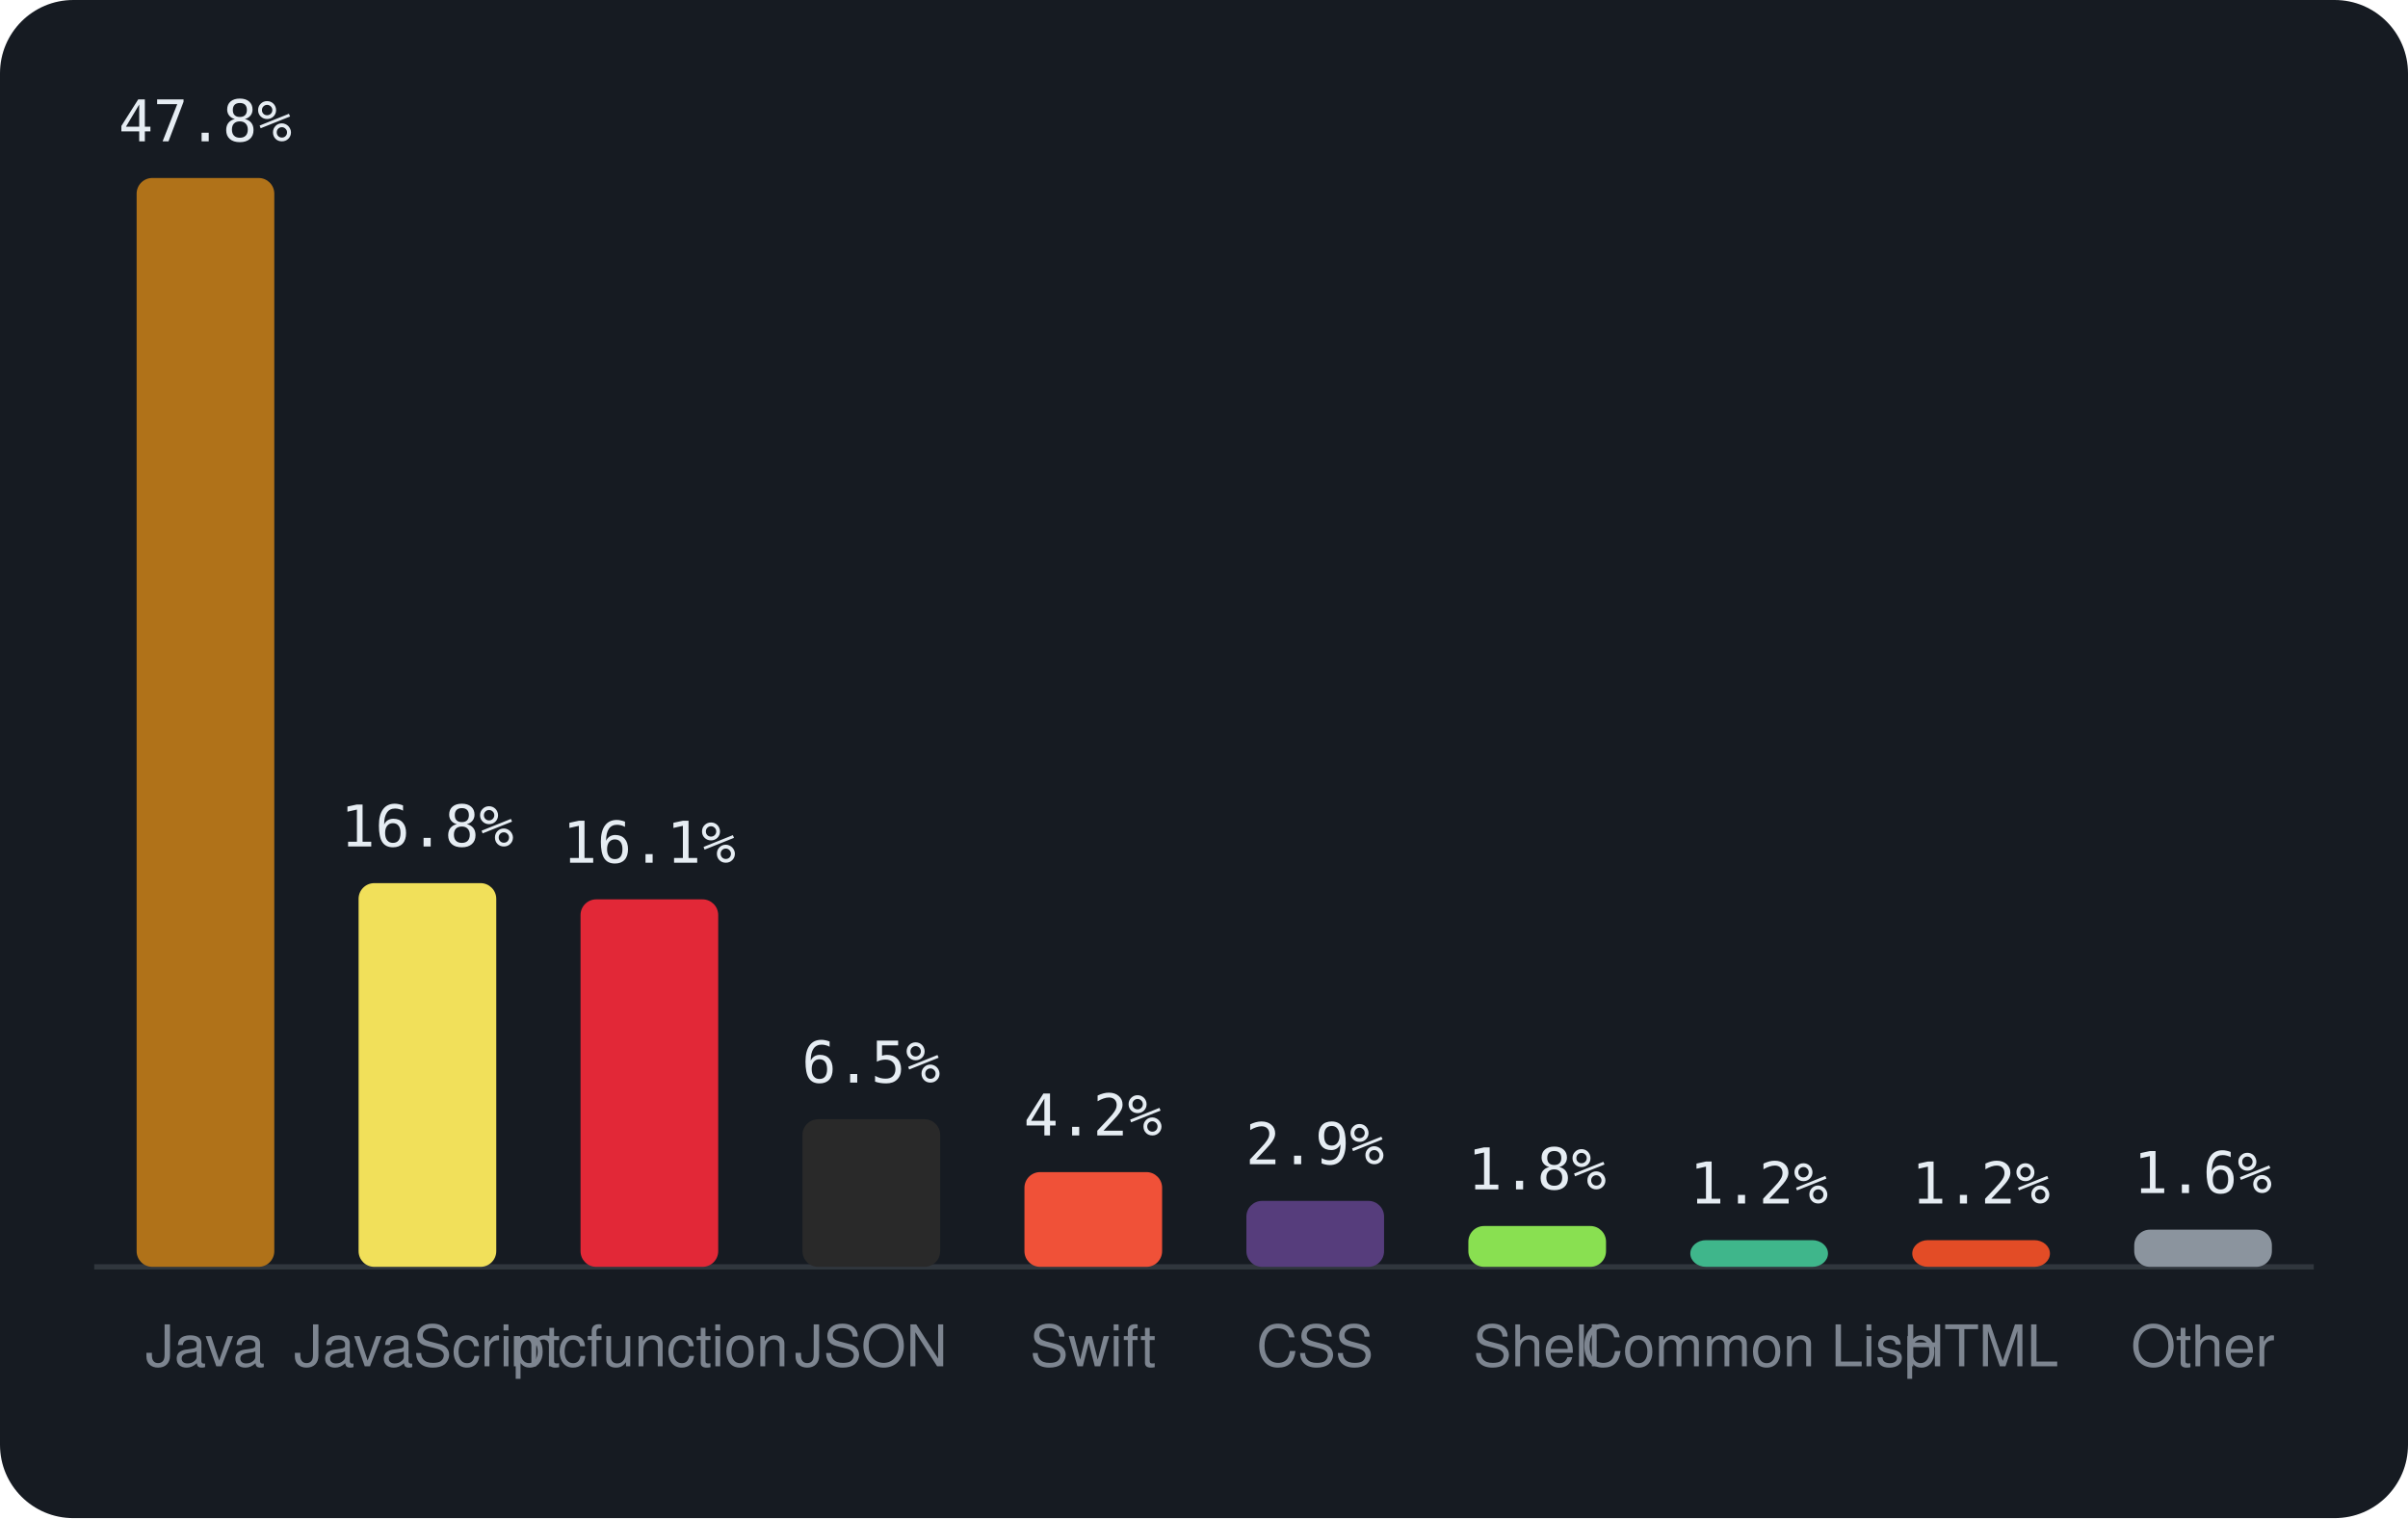
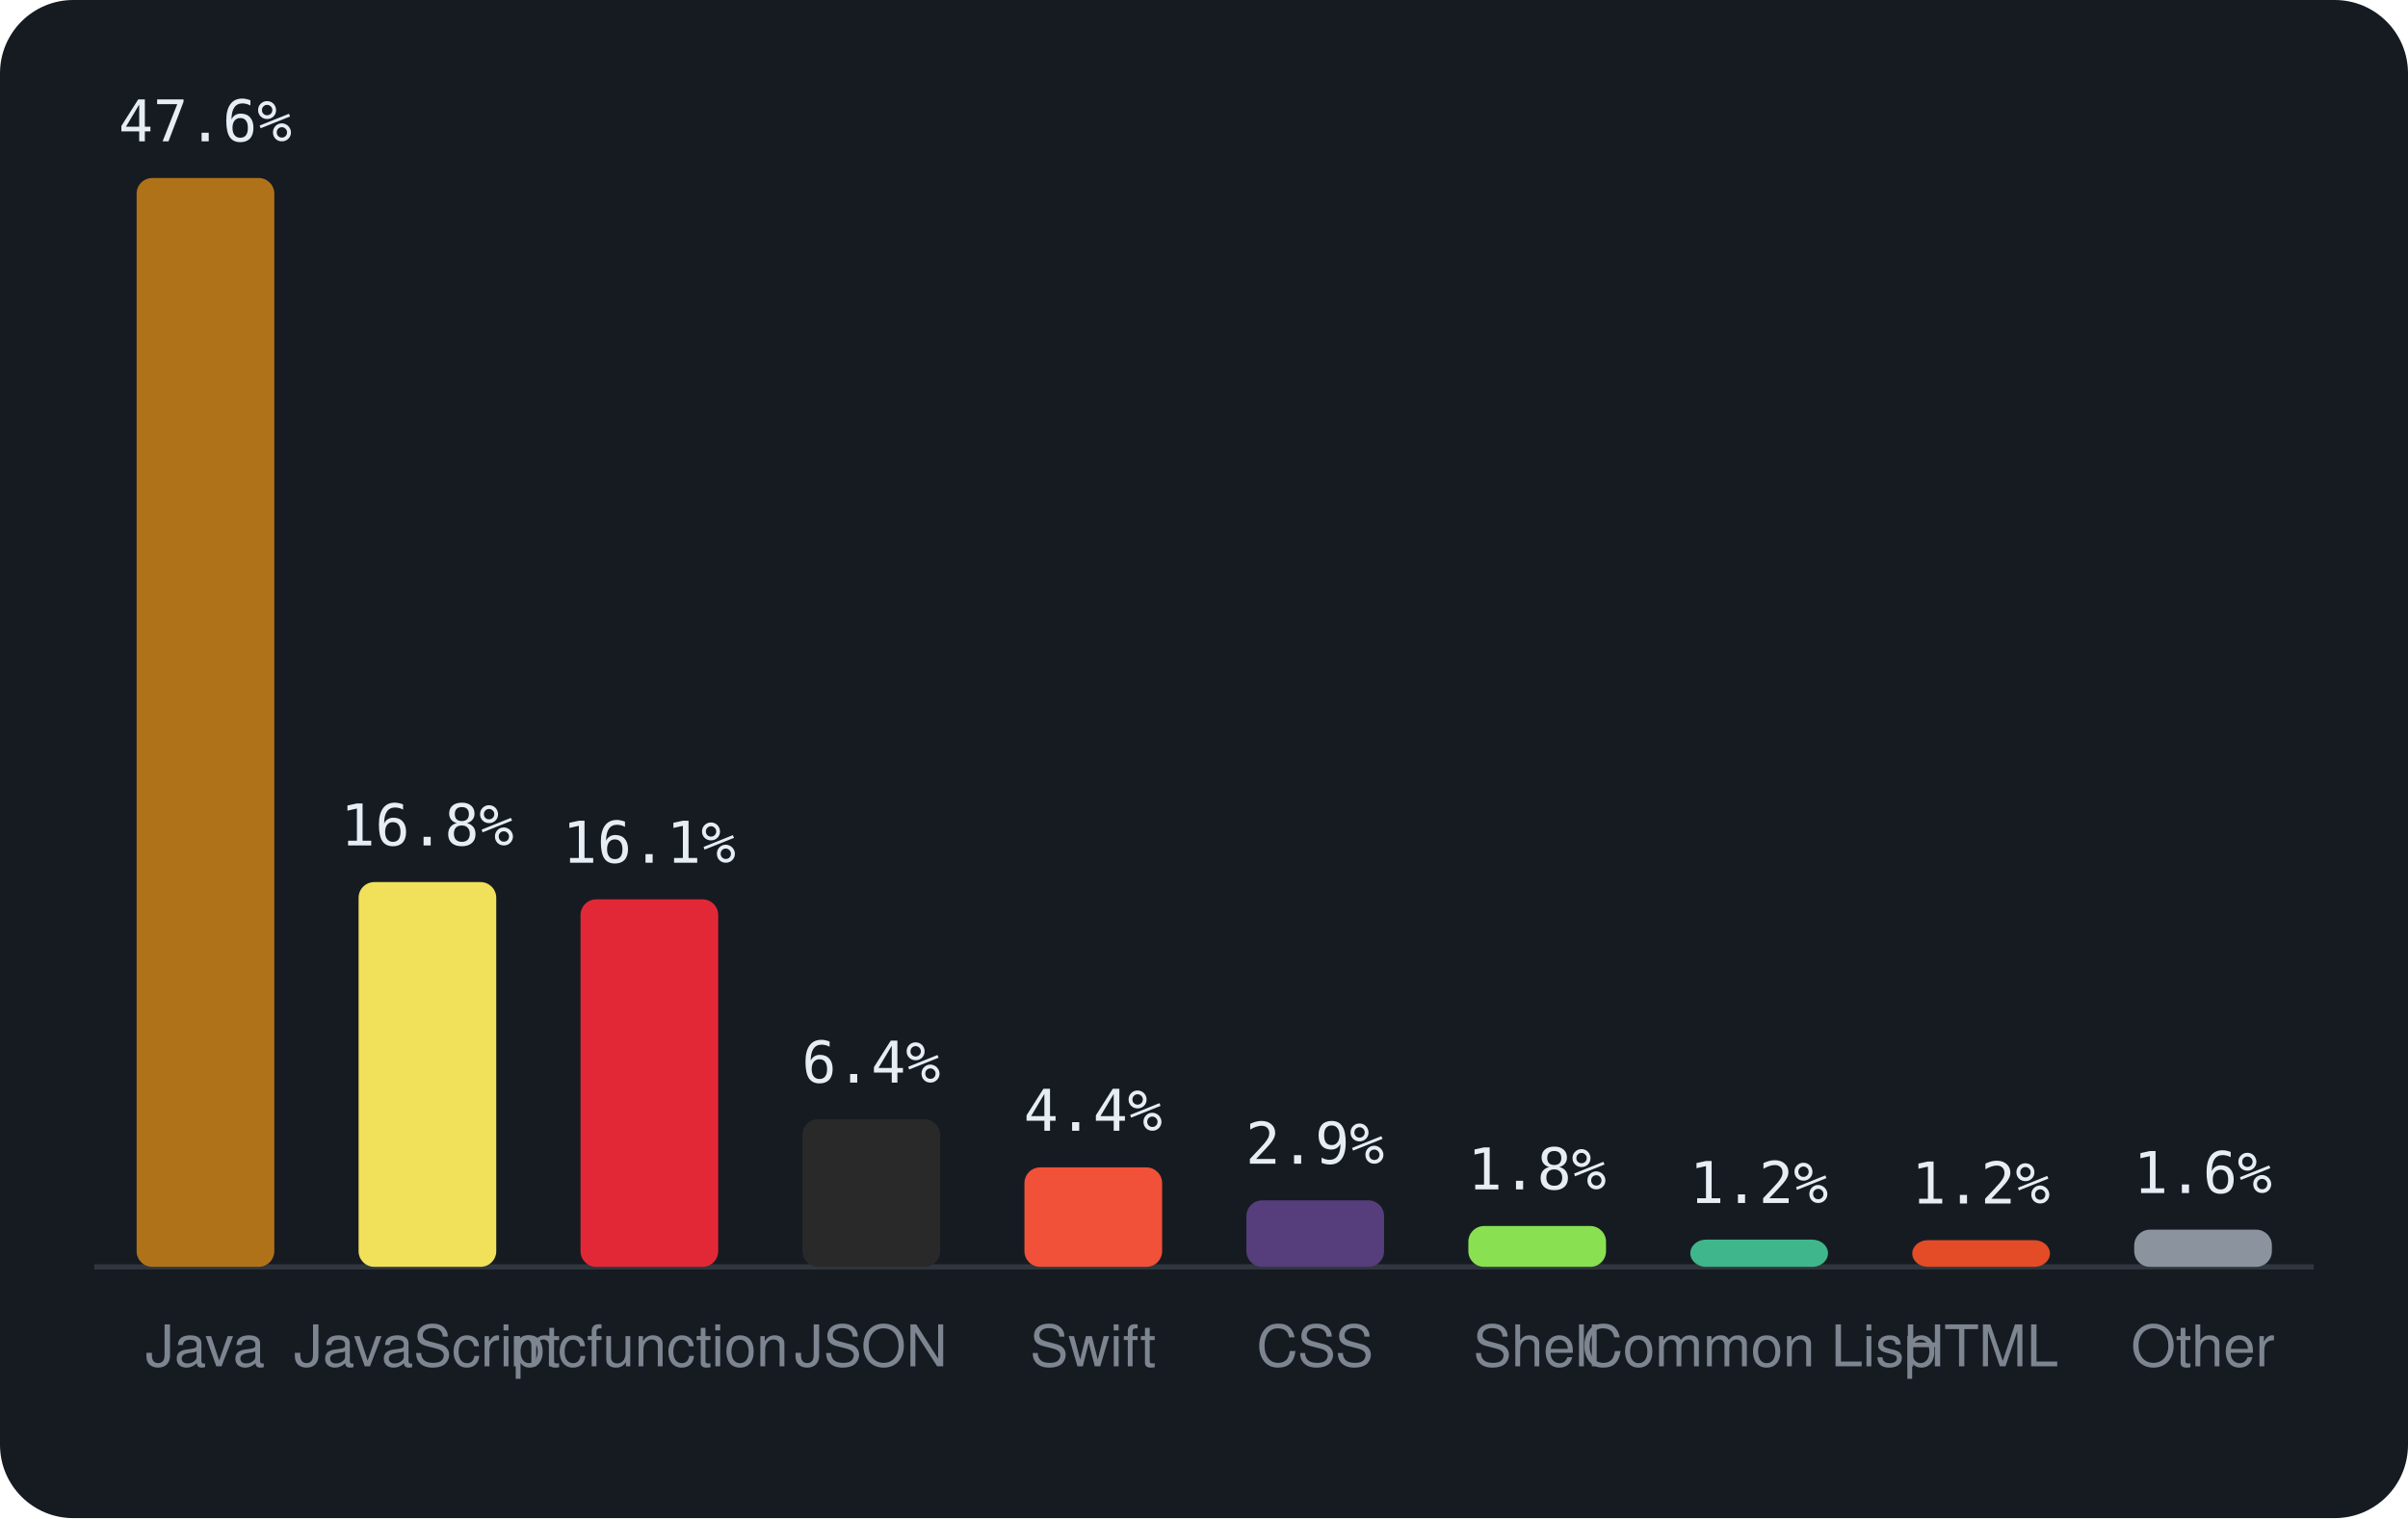
<svg xmlns="http://www.w3.org/2000/svg" viewBox="0 0 460 290" width="460" height="290" font-family="-apple-system,BlinkMacSystemFont,'Segoe UI',Helvetica,Arial,sans-serif">
  <rect width="460" height="290" rx="14" fill="#161b22" />
  <line x1="18" y1="242" x2="442" y2="242" stroke="#30363d" />
  <rect x="26.1" y="34.0" width="26.3" height="208.0" rx="3" fill="#b07219" />
-   <text x="39.2" y="27.0" text-anchor="middle" font-size="11" font-family="monospace" fill="#e6edf3">47.8%</text>
+   <text x="39.2" y="27.0" text-anchor="middle" font-size="11" font-family="monospace" fill="#e6edf3">47.6%</text>
  <text x="39.2" y="261" text-anchor="middle" font-size="11" fill="#7d8590">Java</text>
-   <rect x="68.5" y="168.7" width="26.3" height="73.3" rx="3" fill="#f1e05a" />
-   <text x="81.6" y="161.7" text-anchor="middle" font-size="11" font-family="monospace" fill="#e6edf3">16.8%</text>
+   <rect x="68.5" y="168.5" width="26.3" height="73.5" rx="3" fill="#f1e05a" />
+   <text x="81.6" y="161.5" text-anchor="middle" font-size="11" font-family="monospace" fill="#e6edf3">16.8%</text>
  <text x="81.6" y="261" text-anchor="middle" font-size="11" fill="#7d8590">JavaScript</text>
  <rect x="110.9" y="171.8" width="26.3" height="70.2" rx="3" fill="#E22837" />
  <text x="124.0" y="164.8" text-anchor="middle" font-size="11" font-family="monospace" fill="#e6edf3">16.1%</text>
  <text x="124.0" y="261" text-anchor="middle" font-size="11" fill="#7d8590">mcfunction</text>
  <rect x="153.3" y="213.8" width="26.3" height="28.2" rx="3" fill="#292929" />
-   <text x="166.4" y="206.8" text-anchor="middle" font-size="11" font-family="monospace" fill="#e6edf3">6.5%</text>
+   <text x="166.4" y="206.8" text-anchor="middle" font-size="11" font-family="monospace" fill="#e6edf3">6.4%</text>
  <text x="166.4" y="261" text-anchor="middle" font-size="11" fill="#7d8590">JSON</text>
-   <rect x="195.7" y="223.9" width="26.3" height="18.1" rx="3" fill="#F05138" />
-   <text x="208.8" y="216.9" text-anchor="middle" font-size="11" font-family="monospace" fill="#e6edf3">4.2%</text>
+   <rect x="195.7" y="223.0" width="26.3" height="19.0" rx="3" fill="#F05138" />
+   <text x="208.8" y="216.0" text-anchor="middle" font-size="11" font-family="monospace" fill="#e6edf3">4.4%</text>
  <text x="208.8" y="261" text-anchor="middle" font-size="11" fill="#7d8590">Swift</text>
-   <rect x="238.1" y="229.4" width="26.3" height="12.6" rx="3" fill="#563d7c" />
-   <text x="251.2" y="222.4" text-anchor="middle" font-size="11" font-family="monospace" fill="#e6edf3">2.9%</text>
+   <rect x="238.1" y="229.3" width="26.3" height="12.7" rx="3" fill="#563d7c" />
+   <text x="251.2" y="222.3" text-anchor="middle" font-size="11" font-family="monospace" fill="#e6edf3">2.9%</text>
  <text x="251.2" y="261" text-anchor="middle" font-size="11" fill="#7d8590">CSS</text>
  <rect x="280.5" y="234.2" width="26.3" height="7.8" rx="3" fill="#89e051" />
  <text x="293.6" y="227.2" text-anchor="middle" font-size="11" font-family="monospace" fill="#e6edf3">1.8%</text>
  <text x="293.6" y="261" text-anchor="middle" font-size="11" fill="#7d8590">Shell</text>
-   <rect x="322.9" y="236.9" width="26.3" height="5.1" rx="3" fill="#3fb68b" />
-   <text x="336.0" y="229.9" text-anchor="middle" font-size="11" font-family="monospace" fill="#e6edf3">1.2%</text>
+   <rect x="322.9" y="236.8" width="26.3" height="5.2" rx="3" fill="#3fb68b" />
+   <text x="336.0" y="229.8" text-anchor="middle" font-size="11" font-family="monospace" fill="#e6edf3">1.2%</text>
  <text x="336.0" y="261" text-anchor="middle" font-size="11" fill="#7d8590">Common Lisp</text>
  <rect x="365.3" y="236.9" width="26.3" height="5.1" rx="3" fill="#e34c26" />
  <text x="378.4" y="229.9" text-anchor="middle" font-size="11" font-family="monospace" fill="#e6edf3">1.2%</text>
  <text x="378.4" y="261" text-anchor="middle" font-size="11" fill="#7d8590">HTML</text>
  <rect x="407.7" y="234.9" width="26.3" height="7.1" rx="3" fill="#8b949e" />
  <text x="420.8" y="227.9" text-anchor="middle" font-size="11" font-family="monospace" fill="#e6edf3">1.6%</text>
  <text x="420.8" y="261" text-anchor="middle" font-size="11" fill="#7d8590">Other</text>
</svg>
